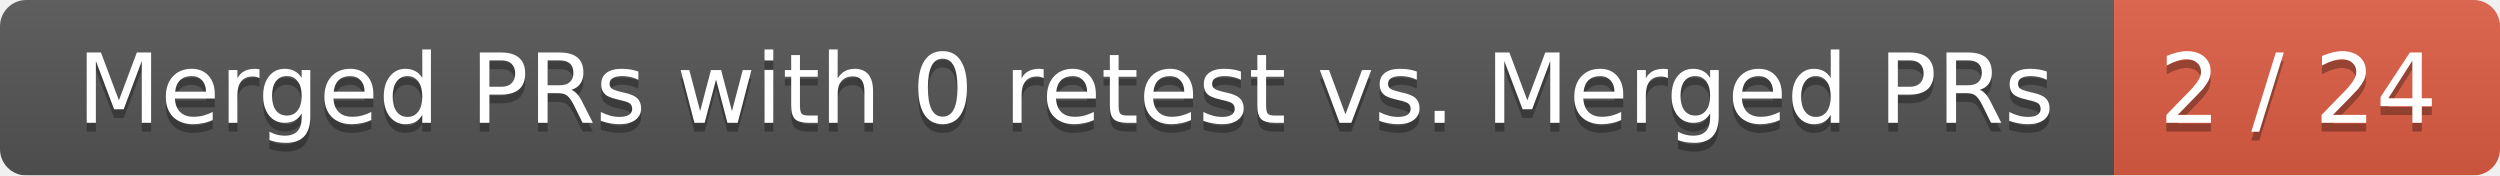
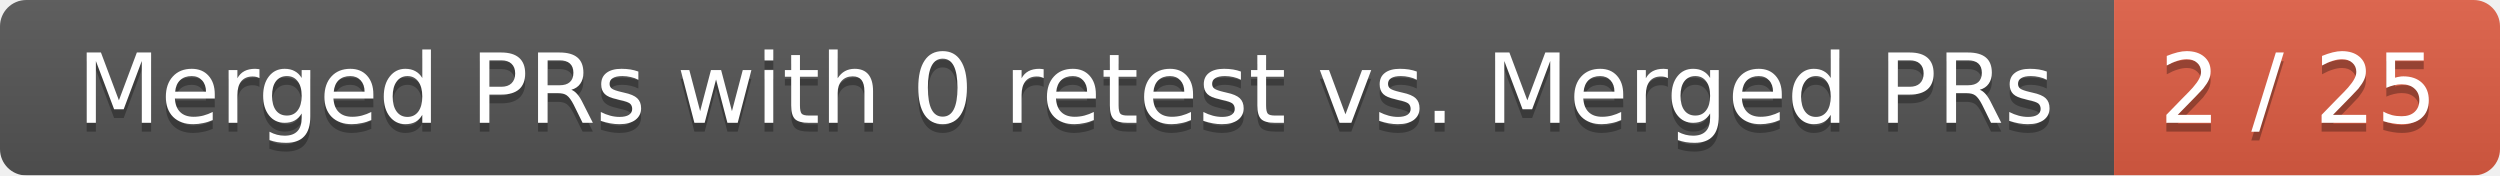
<svg xmlns="http://www.w3.org/2000/svg" width="285" height="20">
  <linearGradient id="smooth" x2="0" y2="100%">
    <stop offset="0" stop-color="#bbb" stop-opacity=".1" />
    <stop offset="1" stop-opacity=".1" />
  </linearGradient>
  <mask id="round">
    <rect width="285" height="20" rx="3" fill="#fff" />
  </mask>
  <g mask="url(#round)">
    <rect width="241" height="20" fill="#555" />
    <rect x="241" width="44" height="20" fill="#e05d44" />
    <rect width="285" height="20" fill="url(#smooth)" />
  </g>
  <g fill="#fff" text-anchor="middle" font-family="DejaVu Sans,Verdana,Geneva,sans-serif" font-size="11">
    <text x="121.5" y="15" fill="#010101" fill-opacity=".3">Merged PRs with 0 retest vs. Merged PRs</text>
    <text x="121.5" y="14">Merged PRs with 0 retest vs. Merged PRs</text>
-     <text x="262" y="15" fill="#010101" fill-opacity=".3">2 / 24</text>
-     <text x="262" y="14">2 / 24</text>
+     <text x="262" y="15" fill="#010101" fill-opacity=".3">2 / 25</text>
+     <text x="262" y="14">2 / 25</text>
  </g>
</svg>
